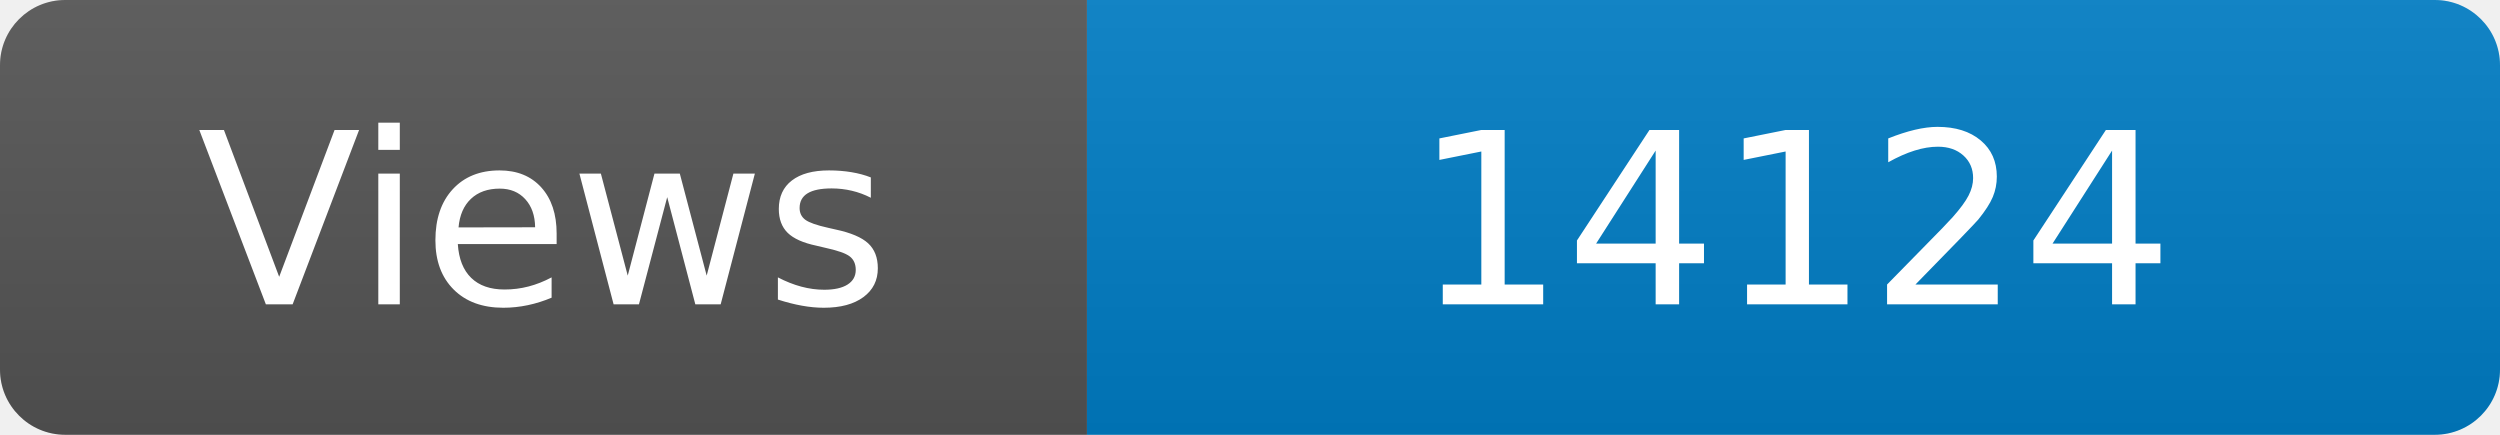
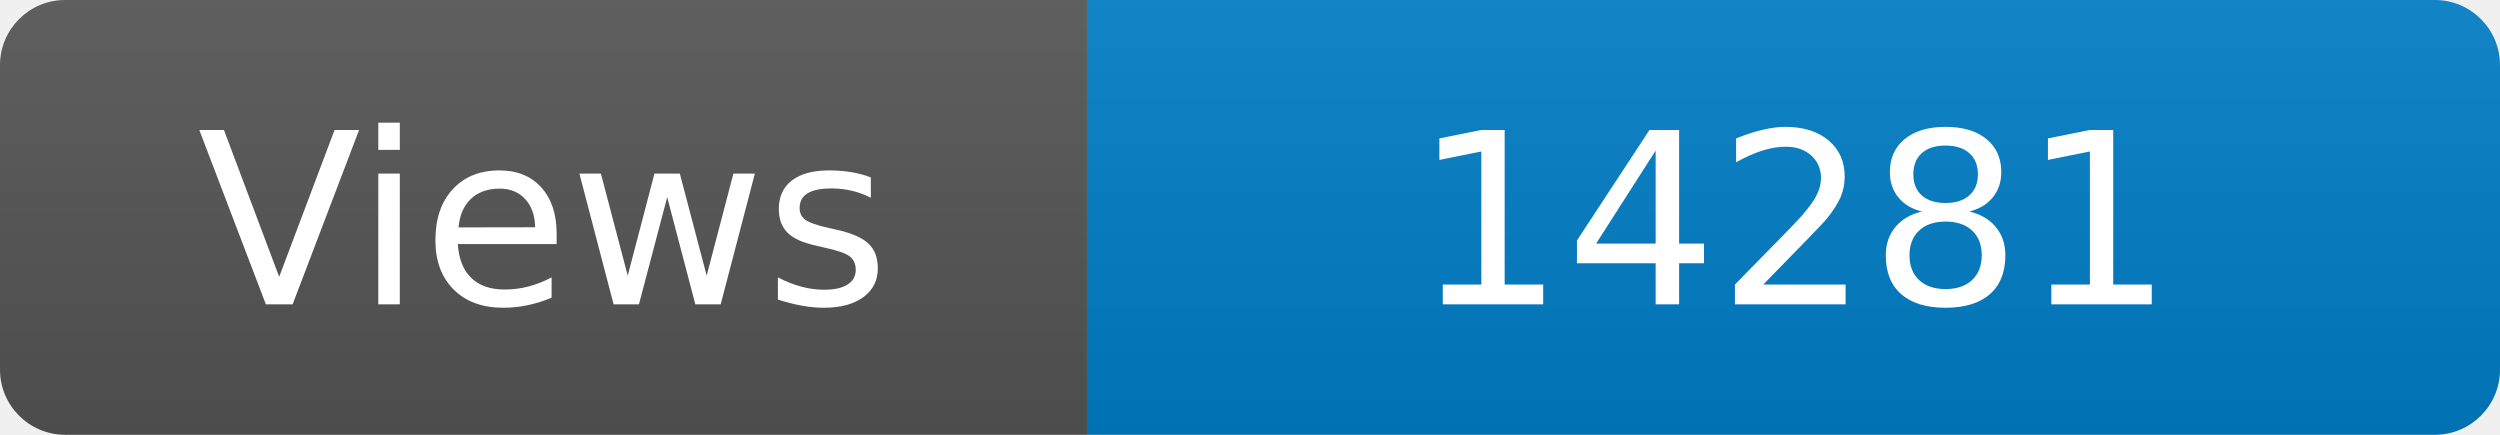
<svg xmlns="http://www.w3.org/2000/svg" width="115" height="20" role="img" aria-label="Maintained?: yes">
  <linearGradient id="s" x2="0" y2="100%">
    <stop offset="0" stop-color="#bbb" stop-opacity=".1" />
    <stop offset="1" stop-opacity=".1" />
  </linearGradient>
  <clipPath id="r">
    <rect width="115" height="20" rx="3" fill="#fff" />
  </clipPath>
  <g clip-path="url(#r)">
    <rect width="50" height="20" fill="#555" />
    <rect x="50" width="160" height="20" fill="#007ec6" />
    <rect width="115" height="20" fill="url(#s)" />
  </g>
  <g fill="#fff" text-anchor="middle" font-family="Verdana,Geneva,DejaVu Sans,sans-serif" font-size="110">
    <text x="250" y="140" transform="scale(.1)" fill="#fff">Views</text>
-     <text x="825" y="140" transform="scale(.1)" fill="#fff">14124</text>
+     <text x="825" y="140" transform="scale(.1)" fill="#fff">14281</text>
  </g>
</svg>
